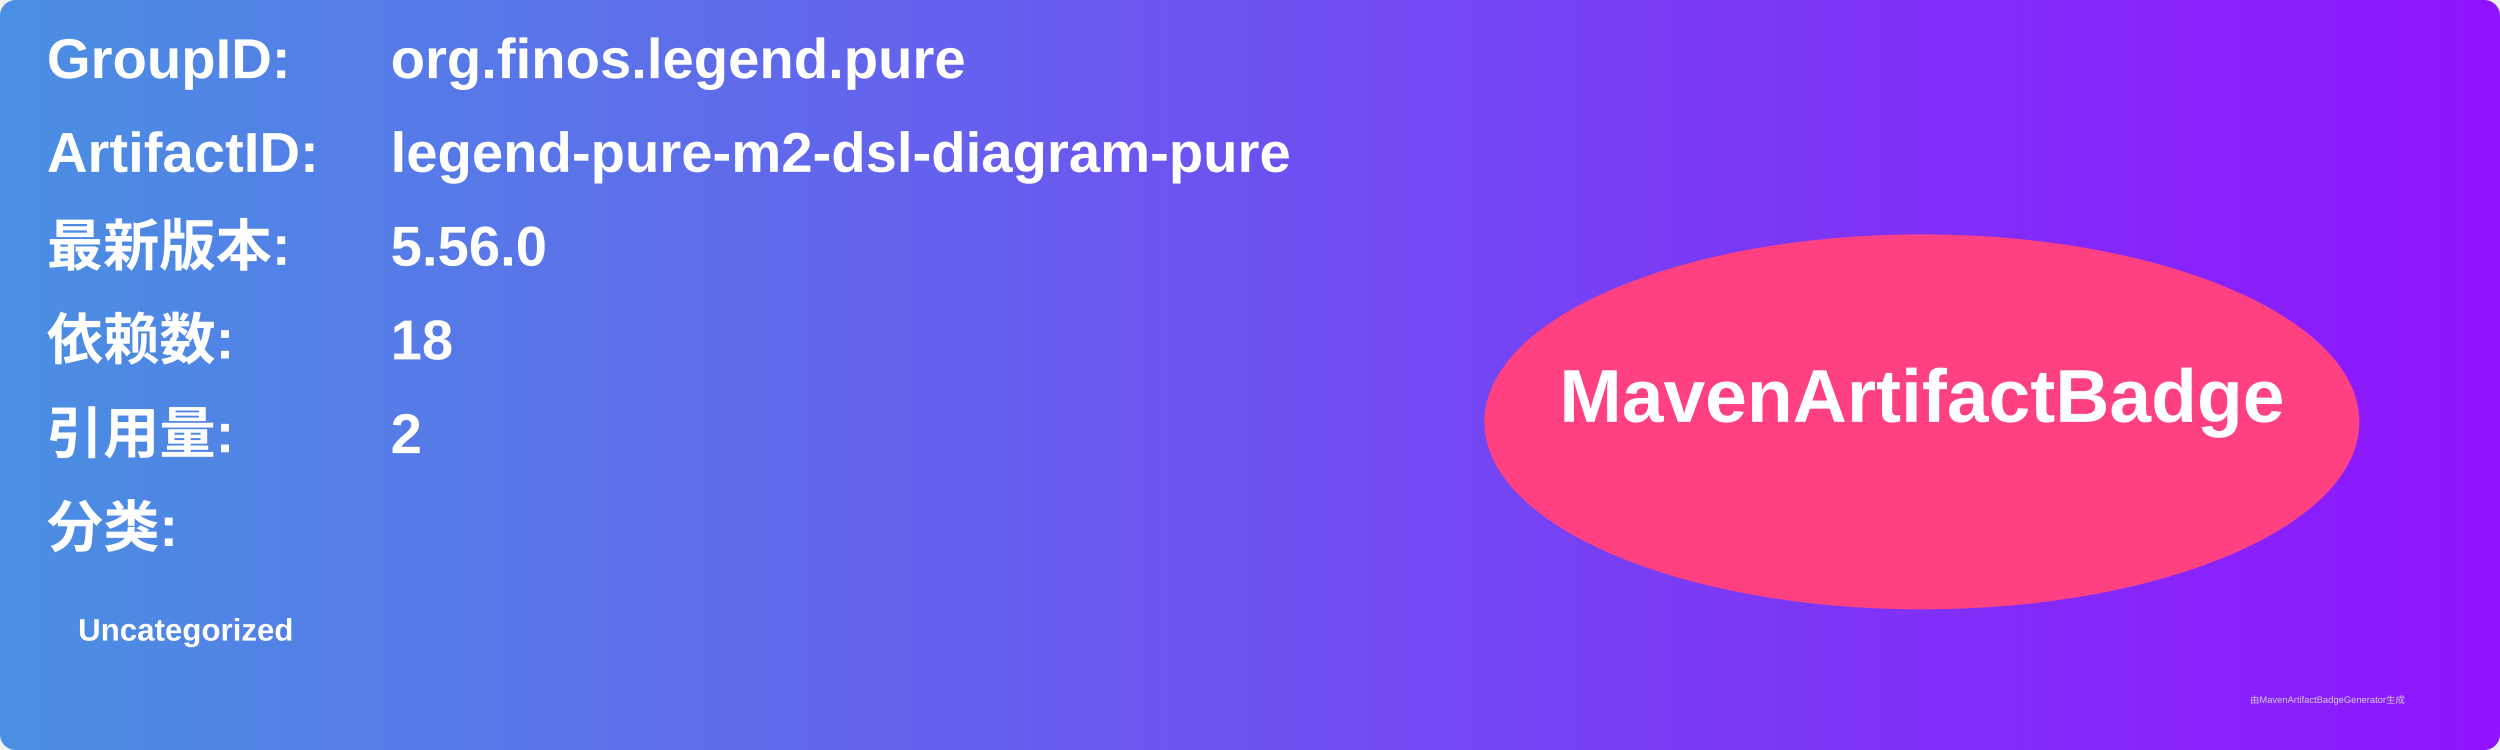
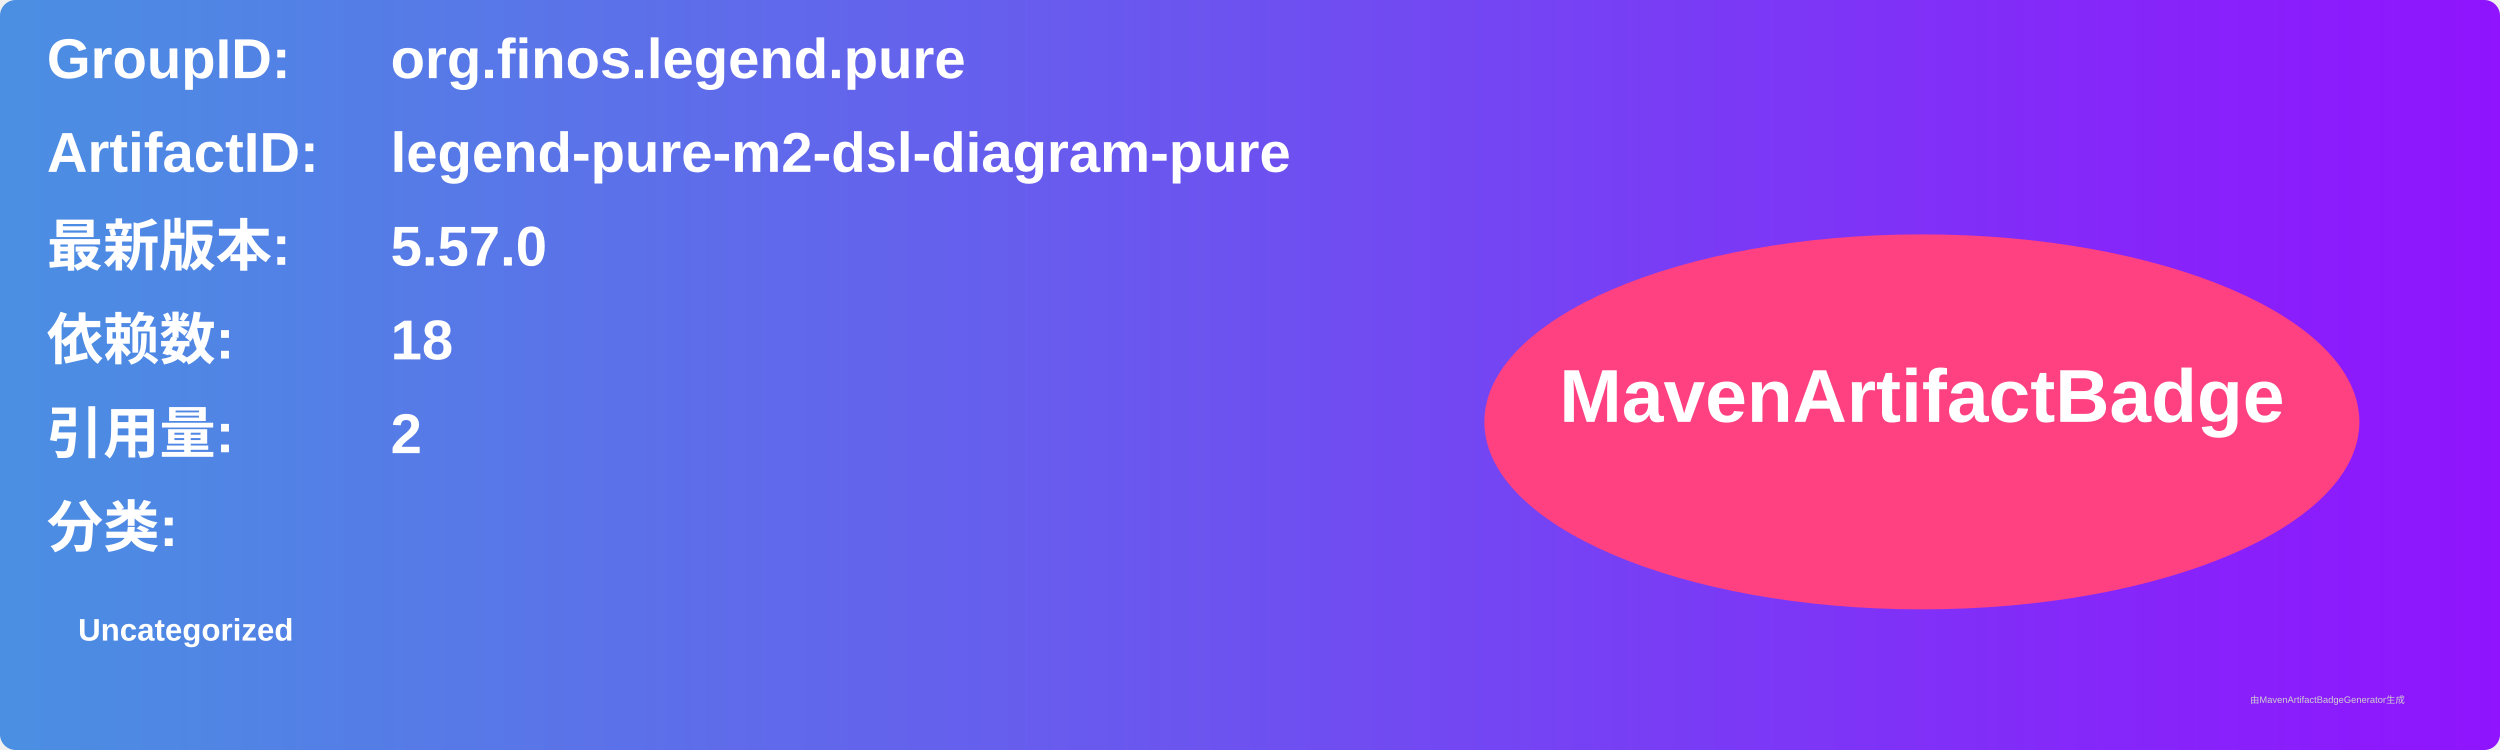
<svg xmlns="http://www.w3.org/2000/svg" width="800" height="240" viewBox="0 0 800 240">
  <linearGradient id="grad" x1="0%" y1="0%" x2="100%" y2="0%">
    <stop offset="0%" stop-color="#4a90e2" />
    <stop offset="100%" stop-color="#9013fe" />
  </linearGradient>
  <rect width="100%" height="100%" rx="5" ry="5" fill="url(#grad)" />
  <g transform="translate(15, 15)">
    <text x="0" y="10" font-family="Arial" font-size="18" fill="white" font-weight="bold" width="260">GroupID:</text>
    <text x="110" y="10" font-family="Arial" font-size="18" fill="white" font-weight="bold" width="460">org.finos.legend.pure</text>
    <text x="0" y="40" font-family="Arial" font-size="18" fill="white" font-weight="bold" width="260">ArtifactID:</text>
    <text x="110" y="40" font-family="Arial" font-size="18" fill="white" font-weight="bold" width="460">legend-pure-m2-dsl-diagram-pure</text>
    <text x="0" y="70" font-family="Arial" font-size="18" fill="white" font-weight="bold">最新版本:</text>
    <text x="110" y="70" font-family="Arial" font-size="18" fill="white" font-weight="bold">
-       <tspan font-weight="bold">5.56.0</tspan>
+       <tspan font-weight="bold">5.57.0</tspan>
    </text>
    <text x="0" y="100" font-family="Arial" font-size="18" fill="white" font-weight="bold">依赖数: </text>
    <text x="110" y="100" font-family="Arial" font-size="18" fill="white">
      <tspan font-weight="bold">18</tspan>
    </text>
    <text x="0" y="130" font-family="Arial" font-size="18" fill="white" font-weight="bold">引用量: </text>
    <text x="110" y="130" font-family="Arial" font-size="18" fill="white">
      <tspan font-weight="bold">2</tspan>
    </text>
    <text x="0" y="160" font-family="Arial" font-size="18" fill="white" font-weight="bold">分类:</text>
    <text x="10" y="190" font-family="Arial" font-size="10" fill="white">
      <tspan font-weight="bold">Uncategorized</tspan>
    </text>
    <ellipse cx="600" cy="120" rx="140" ry="60" fill="#ff4081" />
    <text x="600" y="120" text-anchor="middle" font-family="Arial" font-size="24" fill="white" font-weight="bold">MavenArtifactBadge</text>
  </g>
  <text x="720" y="225" font-family="Arial" font-size="3" fill="#d0d0d0">由MavenArtifactBadgeGenerator生成</text>
</svg>
